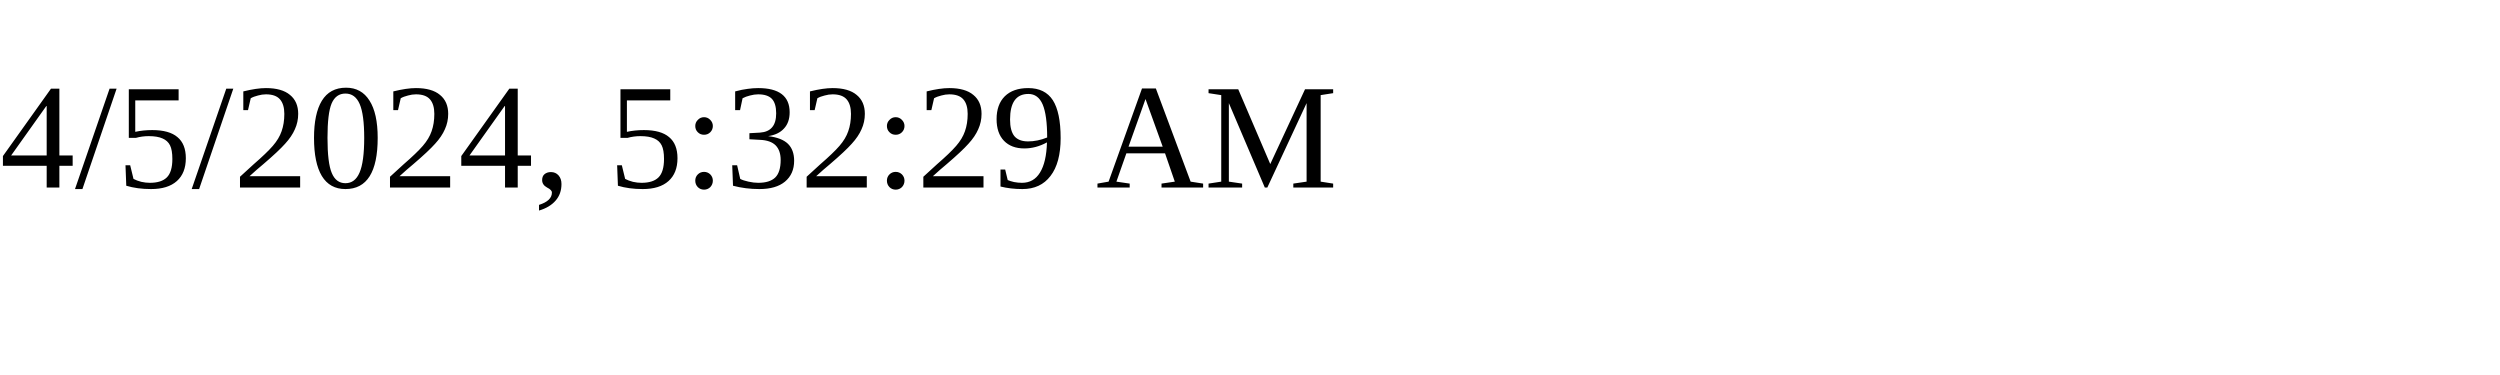
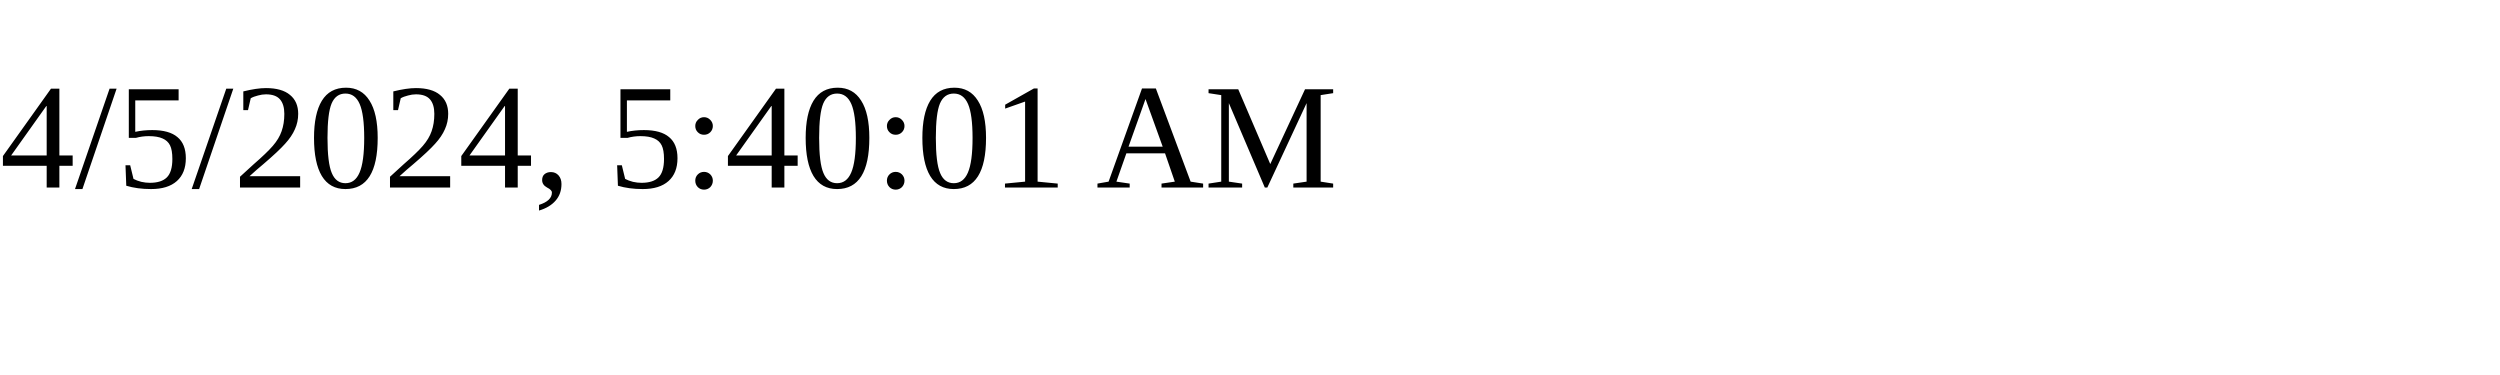
<svg xmlns="http://www.w3.org/2000/svg" height="30" width="200">
-   <text x="0" y="15">4/5/2024, 5:32:29 AM</text>
+   <text x="0" y="15">4/5/2024, 5:40:01 AM</text>
</svg>
